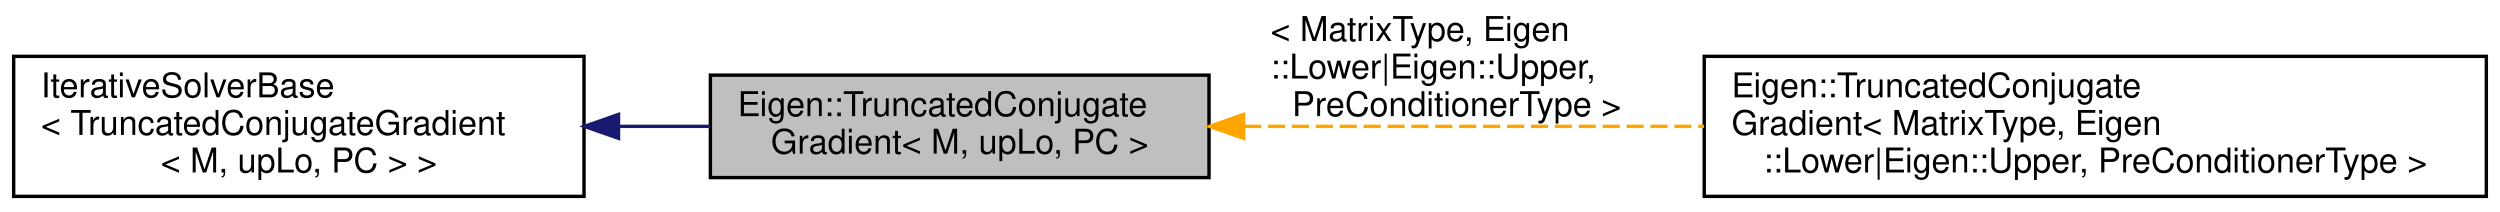
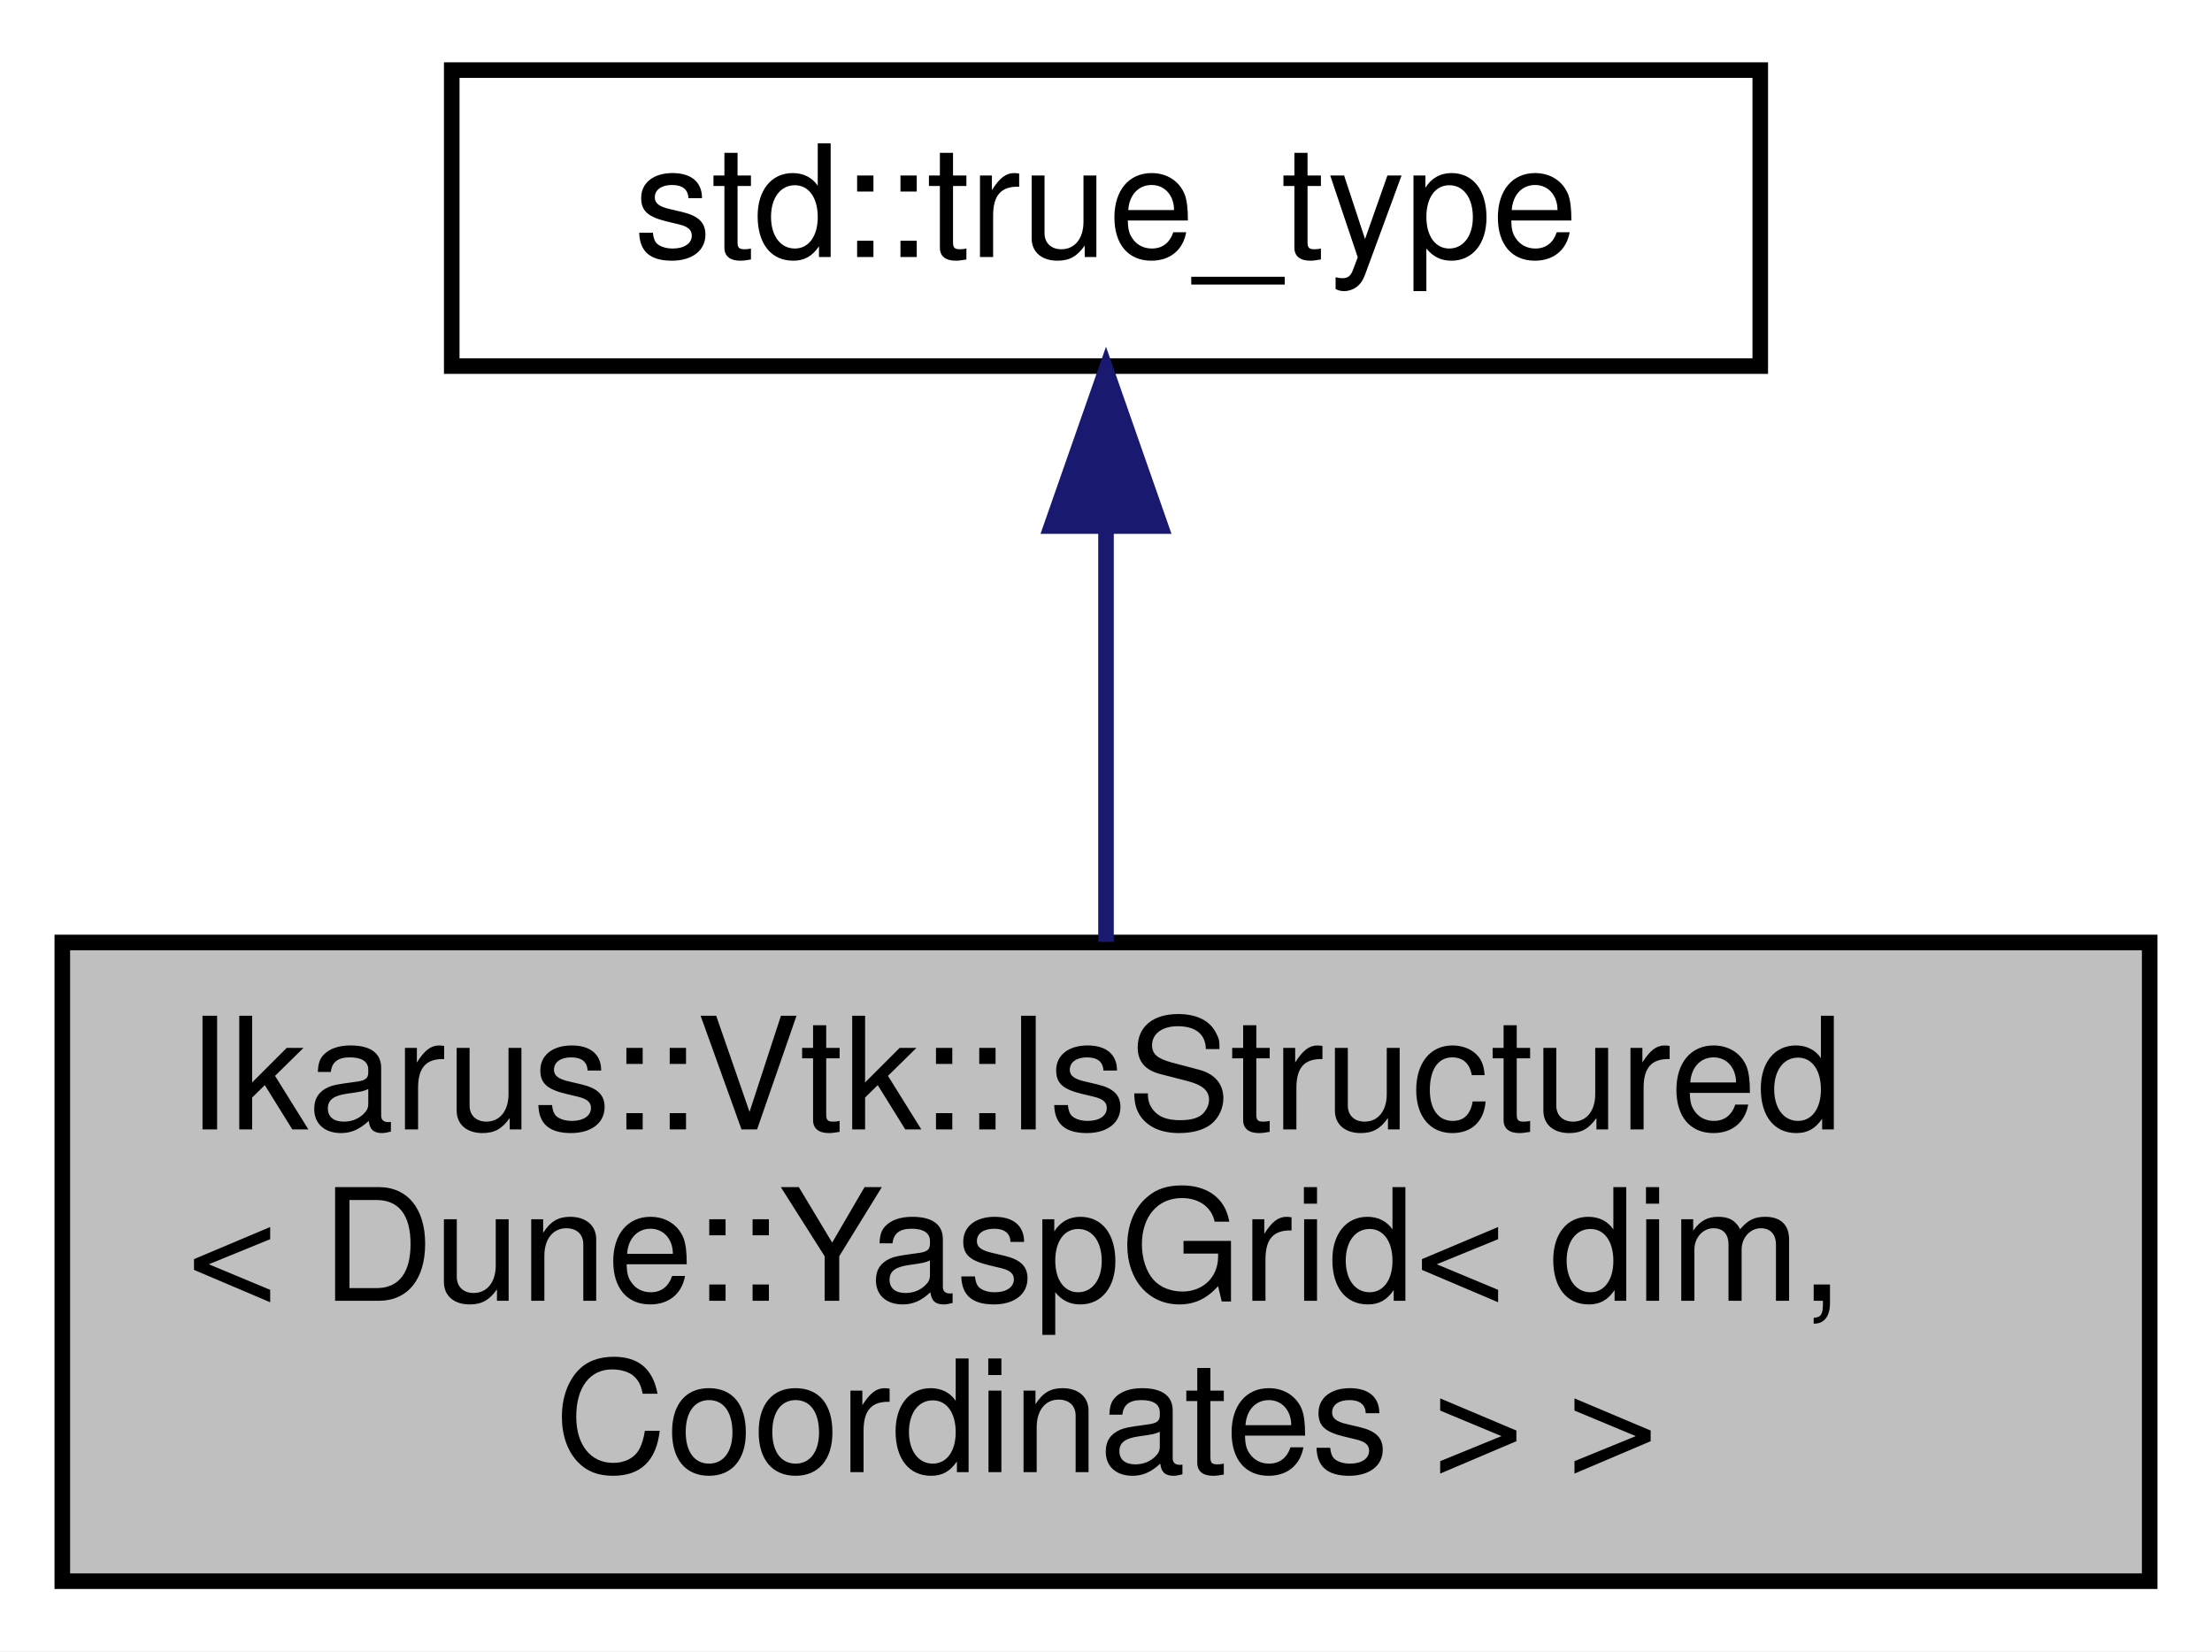
- <svg xmlns="http://www.w3.org/2000/svg" xmlns:xlink="http://www.w3.org/1999/xlink" width="732pt" height="62pt" viewBox="0.00 0.00 732.00 62.00">
-   <g id="graph0" class="graph" transform="scale(1 1) rotate(0) translate(4 58)">
-     <polygon fill="white" stroke="transparent" points="-4,4 -4,-58 728,-58 728,4 -4,4" />
+ <svg xmlns="http://www.w3.org/2000/svg" xmlns:xlink="http://www.w3.org/1999/xlink" width="142pt" height="106pt" viewBox="0.00 0.00 142.00 106.00">
+   <g id="graph0" class="graph" transform="scale(1 1) rotate(0) translate(4 102)">
+     <polygon fill="white" stroke="transparent" points="-4,4 -4,-102 138,-102 138,4 -4,4" />
    <g id="node1" class="node">
      <g id="a_node1">
-         <a xlink:title="Iterative solver for solving linear systems using the truncated conjugate gradient method.">
-           <polygon fill="#bfbfbf" stroke="black" points="204,-6 204,-36 350,-36 350,-6 204,-6" />
-           <text text-anchor="start" x="212" y="-24" font-family="Helvetica,sans-Serif" font-size="10.00">Eigen::TruncatedConjugate</text>
-           <text text-anchor="middle" x="277" y="-13" font-family="Helvetica,sans-Serif" font-size="10.00">Gradient&lt; M, upLo, PC &gt;</text>
+         <a xlink:title="Specialization of IsStructured for YASPGrids, inherits from true_type.">
+           <polygon fill="#bfbfbf" stroke="black" points="0,-0.5 0,-41.5 134,-41.5 134,-0.5 0,-0.5" />
+           <text text-anchor="start" x="8" y="-29.5" font-family="Helvetica,sans-Serif" font-size="10.00">Ikarus::Vtk::IsStructured</text>
+           <text text-anchor="start" x="8" y="-18.5" font-family="Helvetica,sans-Serif" font-size="10.00">&lt; Dune::YaspGrid&lt; dim,</text>
+           <text text-anchor="middle" x="67" y="-7.5" font-family="Helvetica,sans-Serif" font-size="10.00"> Coordinates &gt; &gt;</text>
        </a>
      </g>
-     </g>
-     <g id="node3" class="node">
-       <g id="a_node3">
-         <a xlink:href="a01644.html" target="_top" xlink:title=" ">
-           <polygon fill="white" stroke="black" points="495,-0.5 495,-41.5 724,-41.5 724,-0.5 495,-0.5" />
-           <text text-anchor="start" x="503" y="-29.5" font-family="Helvetica,sans-Serif" font-size="10.00">Eigen::TruncatedConjugate</text>
-           <text text-anchor="start" x="503" y="-18.5" font-family="Helvetica,sans-Serif" font-size="10.00">Gradient&lt; MatrixType, Eigen</text>
-           <text text-anchor="middle" x="609.5" y="-7.5" font-family="Helvetica,sans-Serif" font-size="10.00">::Lower|Eigen::Upper, PreConditionerType &gt;</text>
-         </a>
-       </g>
-     </g>
-     <g id="edge2" class="edge">
-       <path fill="none" stroke="orange" stroke-dasharray="5,2" d="M360.26,-21C400.95,-21 450.7,-21 494.95,-21" />
-       <polygon fill="orange" stroke="orange" points="360.12,-17.5 350.12,-21 360.12,-24.5 360.12,-17.5" />
-       <text text-anchor="start" x="368" y="-46" font-family="Helvetica,sans-Serif" font-size="10.00"> &lt; MatrixType, Eigen</text>
-       <text text-anchor="start" x="368" y="-35" font-family="Helvetica,sans-Serif" font-size="10.00">::Lower|Eigen::Upper,</text>
-       <text text-anchor="middle" x="422.5" y="-24" font-family="Helvetica,sans-Serif" font-size="10.00"> PreConditionerType &gt;</text>
    </g>
    <g id="node2" class="node">
      <g id="a_node2">
        <a xlink:title=" ">
-           <polygon fill="white" stroke="black" points="0,-0.5 0,-41.5 167,-41.5 167,-0.5 0,-0.5" />
-           <text text-anchor="start" x="8" y="-29.5" font-family="Helvetica,sans-Serif" font-size="10.00">IterativeSolverBase</text>
-           <text text-anchor="start" x="8" y="-18.5" font-family="Helvetica,sans-Serif" font-size="10.00">&lt; TruncatedConjugateGradient</text>
-           <text text-anchor="middle" x="83.5" y="-7.5" font-family="Helvetica,sans-Serif" font-size="10.00">&lt; M, upLo, PC &gt; &gt;</text>
+           <polygon fill="white" stroke="black" points="25,-78.5 25,-97.5 109,-97.5 109,-78.5 25,-78.5" />
+           <text text-anchor="middle" x="67" y="-85.5" font-family="Helvetica,sans-Serif" font-size="10.00">std::true_type</text>
        </a>
      </g>
    </g>
    <g id="edge1" class="edge">
-       <path fill="none" stroke="midnightblue" d="M177.2,-21C186.17,-21 195.18,-21 203.9,-21" />
-       <polygon fill="midnightblue" stroke="midnightblue" points="177.1,-17.5 167.1,-21 177.1,-24.5 177.1,-17.5" />
+       <path fill="none" stroke="midnightblue" d="M67,-68.04C67,-59.71 67,-49.94 67,-41.54" />
+       <polygon fill="midnightblue" stroke="midnightblue" points="63.5,-68.23 67,-78.23 70.5,-68.23 63.5,-68.23" />
    </g>
  </g>
</svg>
